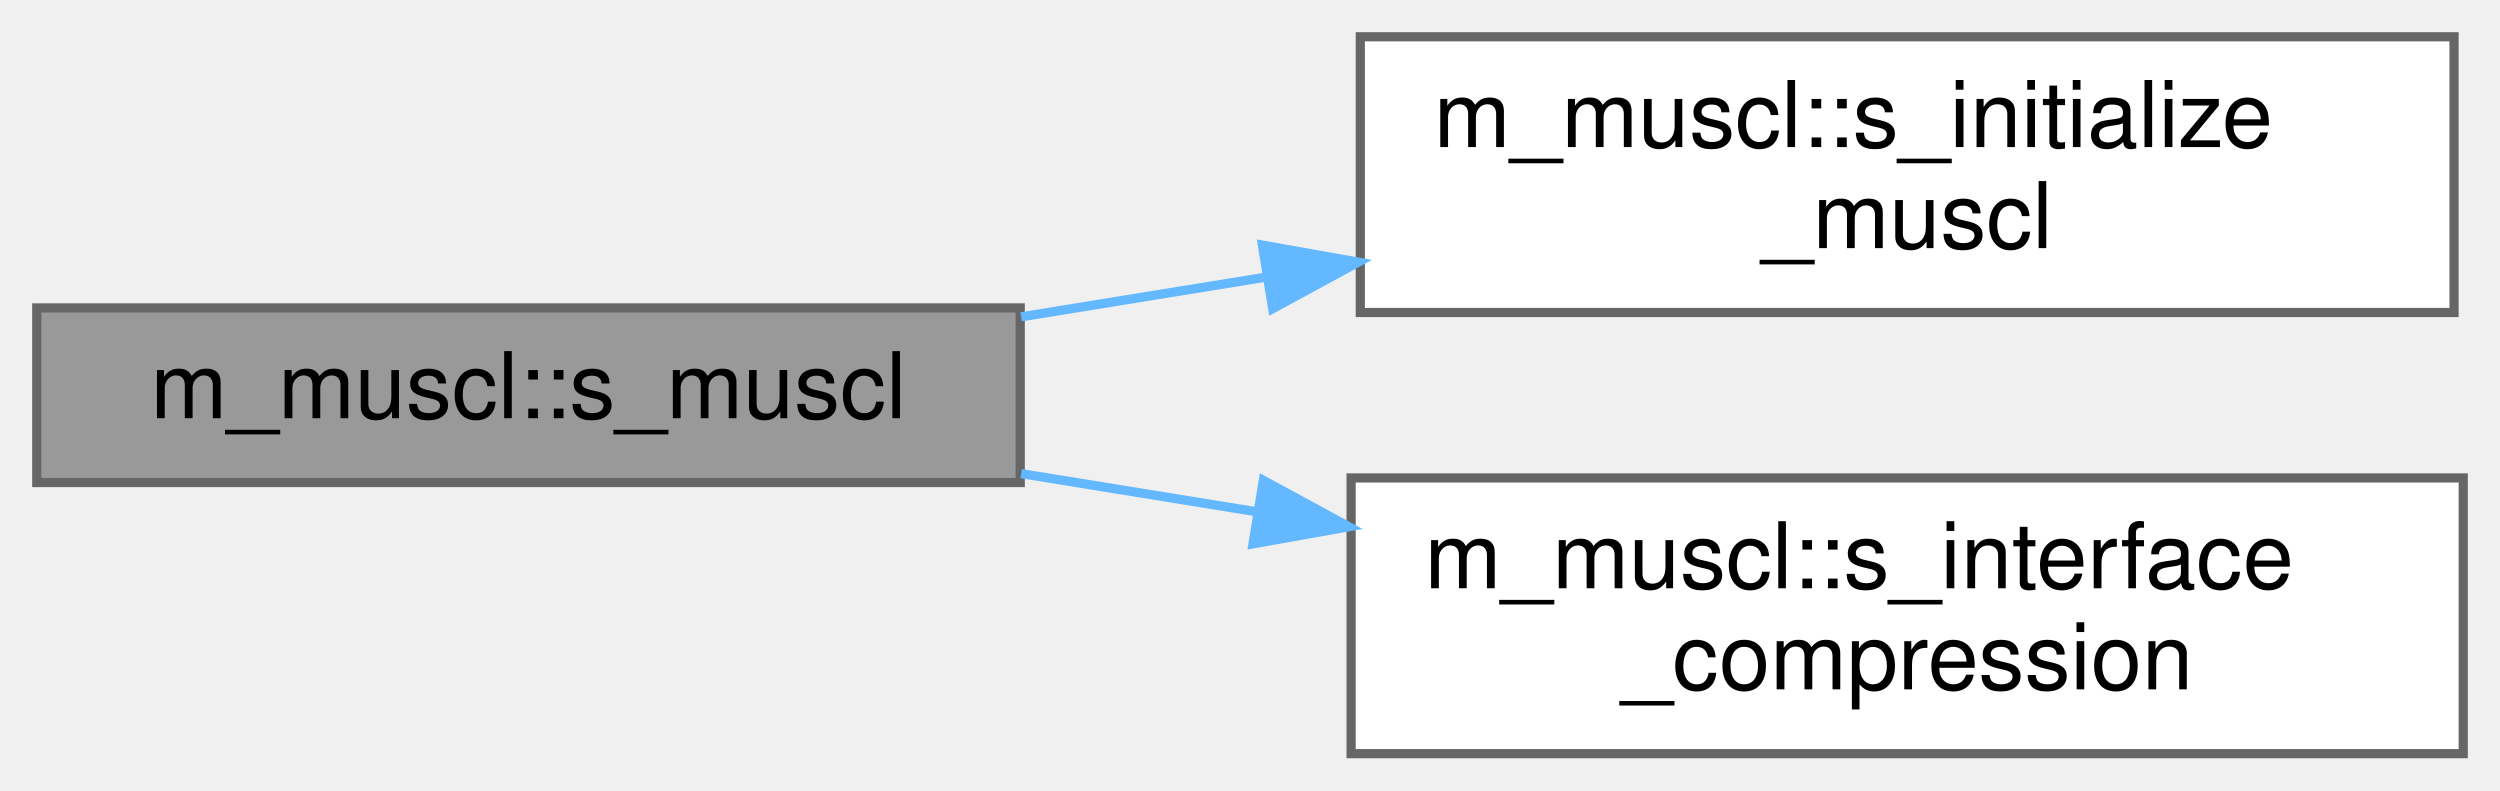
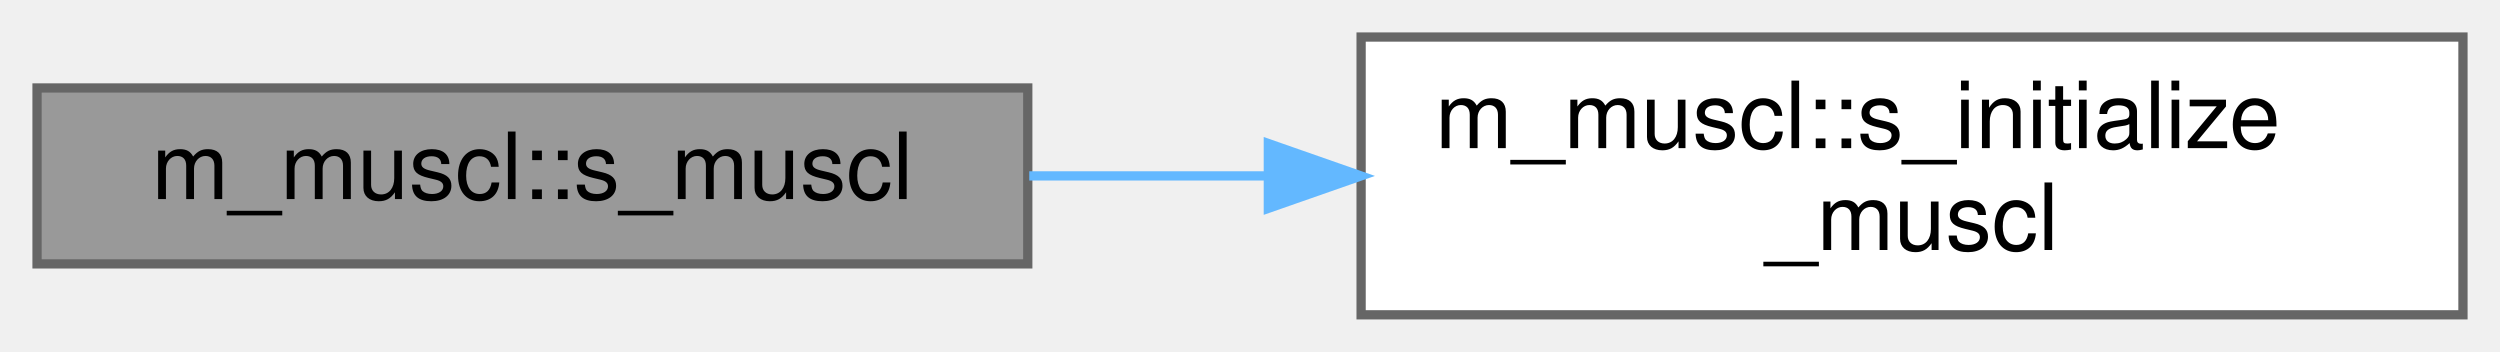
- <svg xmlns="http://www.w3.org/2000/svg" xmlns:xlink="http://www.w3.org/1999/xlink" width="272pt" height="86pt" viewBox="0.00 0.00 272.00 86.00">
-   <g id="graph0" class="graph" transform="scale(1 1) rotate(0) translate(4 82)">
+ <svg xmlns="http://www.w3.org/2000/svg" xmlns:xlink="http://www.w3.org/1999/xlink" width="270pt" height="38pt" viewBox="0.00 0.00 270.00 38.00">
+   <g id="graph0" class="graph" transform="scale(1 1) rotate(0) translate(4 34)">
    <g id="Node000001" class="node">
      <g id="a_Node000001">
        <a xlink:title="Perform MUSCL reconstruction of left and right cell-boundary values from cell-averaged variables.">
-           <polygon fill="#999999" stroke="#666666" points="107,-48.5 0,-48.5 0,-29.5 107,-29.5 107,-48.5" />
-           <text text-anchor="middle" x="53.5" y="-36.5" font-family="Helvetica,sans-Serif" font-size="10.00">m_muscl::s_muscl</text>
+           <polygon fill="#999999" stroke="#666666" points="107,-24.5 0,-24.5 0,-5.5 107,-5.5 107,-24.5" />
+           <text text-anchor="middle" x="53.5" y="-12.5" font-family="Helvetica,sans-Serif" font-size="10.00">m_muscl::s_muscl</text>
        </a>
      </g>
    </g>
    <g id="Node000002" class="node">
      <g id="a_Node000002">
        <a xlink:href="namespacem__muscl.html#a7179d51d4e81b9e19f04d70fe4480fcf" target="_top" xlink:title="Reshape cell-averaged variable data into direction-local work arrays for MUSCL reconstruction.">
-           <polygon fill="white" stroke="#666666" points="263,-78 144,-78 144,-48 263,-48 263,-78" />
-           <text text-anchor="start" x="152" y="-66" font-family="Helvetica,sans-Serif" font-size="10.00">m_muscl::s_initialize</text>
-           <text text-anchor="middle" x="203.5" y="-55" font-family="Helvetica,sans-Serif" font-size="10.00">_muscl</text>
+           <polygon fill="white" stroke="#666666" points="262,-30 143,-30 143,0 262,0 262,-30" />
+           <text text-anchor="start" x="151" y="-18" font-family="Helvetica,sans-Serif" font-size="10.00">m_muscl::s_initialize</text>
+           <text text-anchor="middle" x="202.5" y="-7" font-family="Helvetica,sans-Serif" font-size="10.00">_muscl</text>
        </a>
      </g>
    </g>
    <g id="edge1_Node000001_Node000002" class="edge">
      <g id="a_edge1_Node000001_Node000002">
        <a xlink:title=" ">
-           <path fill="none" stroke="#63b8ff" d="M107.1,-47.53C115.73,-48.93 124.79,-50.4 133.74,-51.85" />
-           <polygon fill="#63b8ff" stroke="#63b8ff" points="133.35,-55.33 143.78,-53.48 134.47,-48.42 133.35,-55.33" />
-         </a>
-       </g>
-     </g>
-     <g id="Node000003" class="node">
-       <g id="a_Node000003">
-         <a xlink:href="namespacem__muscl.html#a8ef0225bb3d19c2f605a78e0f07b0de3" target="_top" xlink:title="Apply THINC interface-compression to sharpen volume-fraction reconstructions at material interfaces.">
-           <polygon fill="white" stroke="#666666" points="264,-30 143,-30 143,0 264,0 264,-30" />
-           <text text-anchor="start" x="151" y="-18" font-family="Helvetica,sans-Serif" font-size="10.00">m_muscl::s_interface</text>
-           <text text-anchor="middle" x="203.5" y="-7" font-family="Helvetica,sans-Serif" font-size="10.00">_compression</text>
-         </a>
-       </g>
-     </g>
-     <g id="edge2_Node000001_Node000003" class="edge">
-       <g id="a_edge2_Node000001_Node000003">
-         <a xlink:title=" ">
-           <path fill="none" stroke="#63b8ff" d="M107.1,-30.47C115.4,-29.12 124.09,-27.72 132.71,-26.32" />
-           <polygon fill="#63b8ff" stroke="#63b8ff" points="133.45,-29.74 142.76,-24.69 132.33,-22.83 133.45,-29.74" />
+           <path fill="none" stroke="#63b8ff" d="M107.16,-15C115.5,-15 124.24,-15 132.89,-15" />
+           <polygon fill="#63b8ff" stroke="#63b8ff" points="132.98,-18.5 142.98,-15 132.98,-11.5 132.98,-18.5" />
        </a>
      </g>
    </g>
  </g>
</svg>
